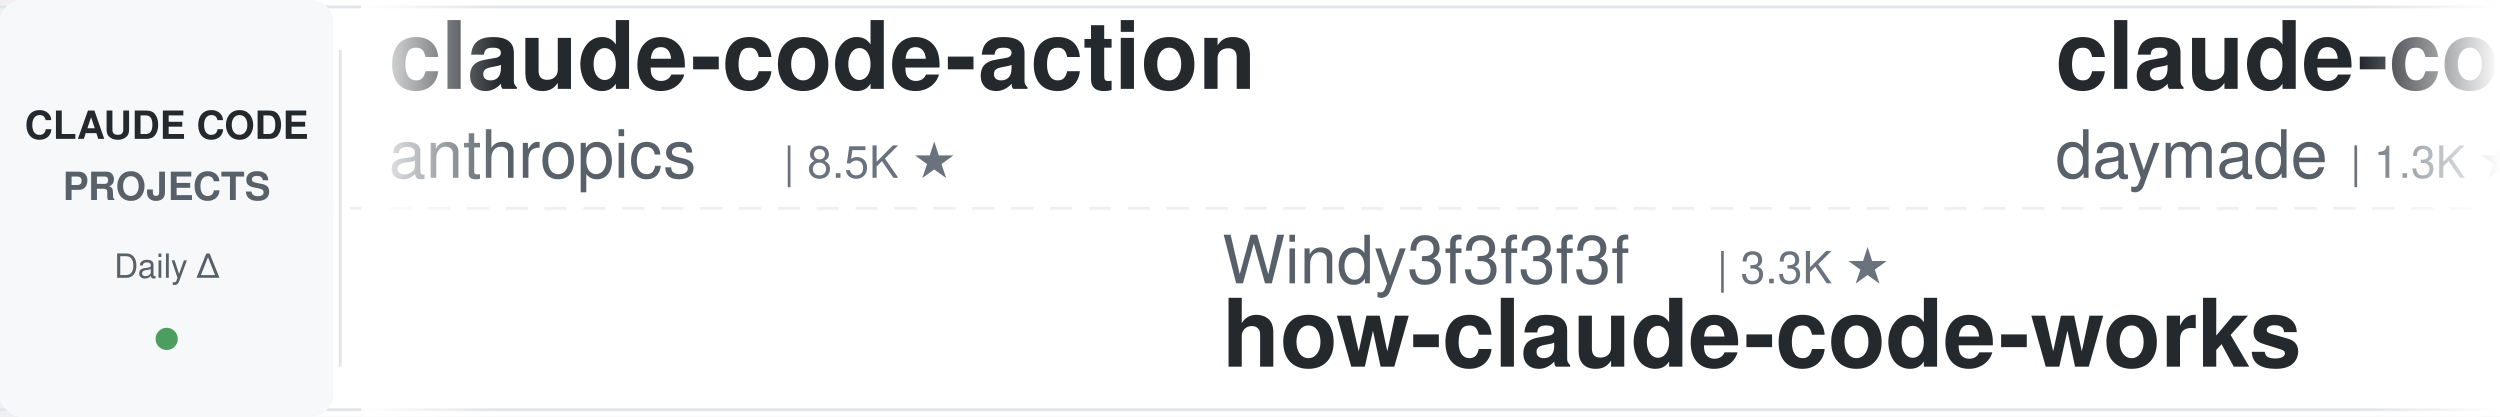
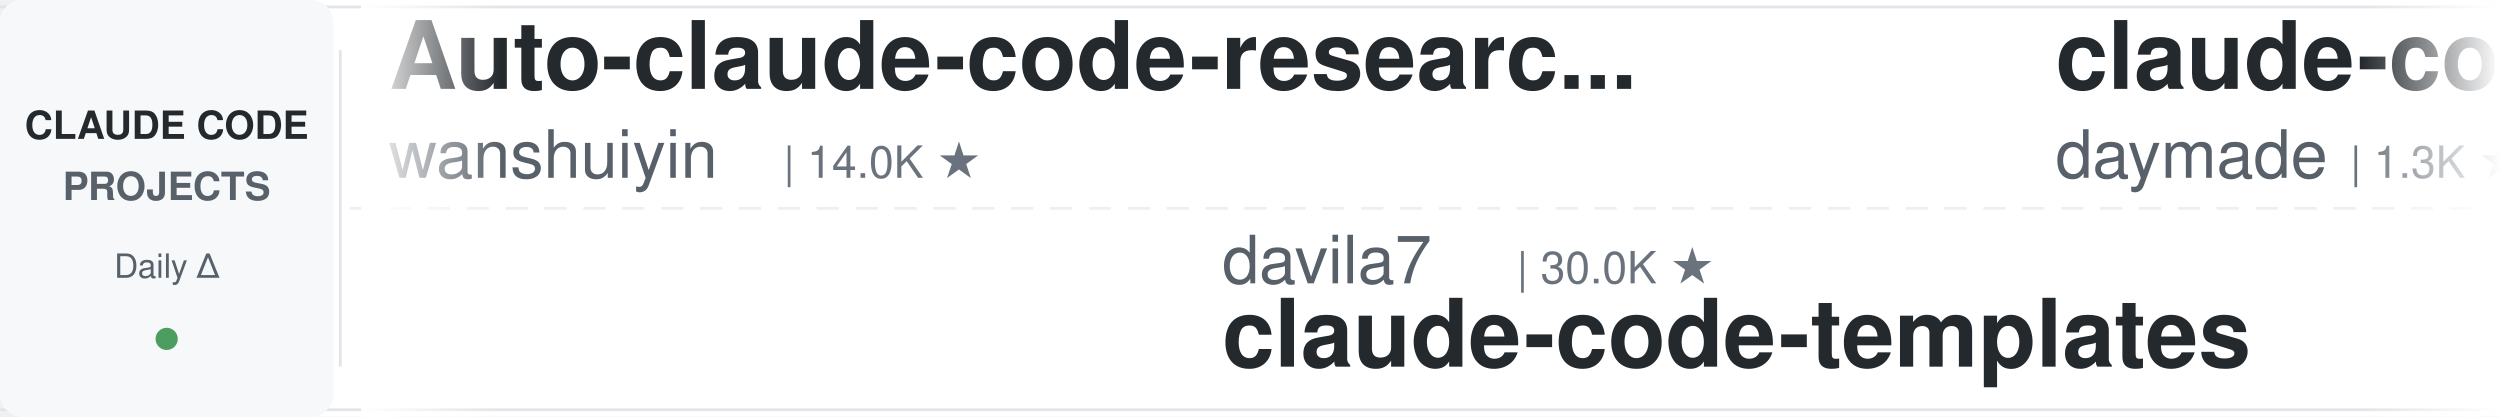
<svg xmlns="http://www.w3.org/2000/svg" width="900" height="150">
  <defs>
    <linearGradient id="leftFade" x1="0%" y1="0%" x2="100%" y2="0%">
      <stop offset="0%" style="stop-color:#ffffff;stop-opacity:1" />
      <stop offset="100%" style="stop-color:#ffffff;stop-opacity:0" />
    </linearGradient>
    <linearGradient id="rightFade" x1="0%" y1="0%" x2="100%" y2="0%">
      <stop offset="0%" style="stop-color:#ffffff;stop-opacity:0" />
      <stop offset="100%" style="stop-color:#ffffff;stop-opacity:1" />
    </linearGradient>
  </defs>
  <rect width="900" height="150" fill="#ffffff" rx="8" />
  <rect x="0" y="2" width="900" height="1" fill="#e1e4e8" />
  <rect x="0" y="147" width="900" height="1" fill="#e1e4e8" />
  <line x1="0" y1="75" x2="900" y2="75" stroke="#e1e4e8" stroke-width="1" stroke-dasharray="8 6" opacity="0.6" />
  <rect x="0" y="0" width="120" height="150" fill="#f6f8fa" rx="8" />
  <text x="60" y="50" font-family="-apple-system, BlinkMacSystemFont, 'Segoe UI', Helvetica, Arial, sans-serif" font-size="14" font-weight="600" fill="#24292e" text-anchor="middle">CLAUDE CODE</text>
  <text x="60" y="72" font-family="-apple-system, BlinkMacSystemFont, 'Segoe UI', Helvetica, Arial, sans-serif" font-size="14" font-weight="600" fill="#586069" text-anchor="middle">PROJECTS</text>
  <text x="60" y="100" font-family="-apple-system, BlinkMacSystemFont, 'Segoe UI', Helvetica, Arial, sans-serif" font-size="12" font-weight="500" fill="#586069" text-anchor="middle">Daily Δ</text>
  <circle cx="60" cy="122" r="4" fill="#22863a" opacity="0.8" />
  <rect x="122" y="18" width="1" height="114" fill="#e1e4e8" />
  <clipPath id="tickerClip">
    <rect x="130" y="0" width="770" height="150" />
  </clipPath>
  <g clip-path="url(#tickerClip)">
    <g id="tickerItems">
      <animateTransform attributeName="transform" attributeType="XML" type="translate" from="0 0" to="-3000 0" dur="54s" repeatCount="indefinite" />
      <g transform="translate(0, 0)">
-         <text x="140" y="32" font-family="-apple-system, BlinkMacSystemFont, 'Segoe UI', Helvetica, Arial, sans-serif" font-size="34" font-weight="600" fill="#24292e">claude-code-action</text>
-         <text x="140" y="64" font-family="-apple-system, BlinkMacSystemFont, 'Segoe UI', Helvetica, Arial, sans-serif" font-size="24" font-weight="400" fill="#586069">anthropics</text>
-         <text x="282" y="64" font-family="-apple-system, BlinkMacSystemFont, 'Segoe UI', Helvetica, Arial, sans-serif" font-size="16" font-weight="500" fill="#6a737d">| 8.5K ★</text>
+         <text x="140" y="32" font-family="-apple-system, BlinkMacSystemFont, 'Segoe UI', Helvetica, Arial, sans-serif" font-size="34" font-weight="600" fill="#24292e">Auto-claude-code-researc...</text>
+         <text x="140" y="64" font-family="-apple-system, BlinkMacSystemFont, 'Segoe UI', Helvetica, Arial, sans-serif" font-size="24" font-weight="400" fill="#586069">wanshuiyin</text>
+         <text x="282" y="64" font-family="-apple-system, BlinkMacSystemFont, 'Segoe UI', Helvetica, Arial, sans-serif" font-size="16" font-weight="500" fill="#6a737d">| 14.0K ★</text>
      </g>
      <g transform="translate(300, 0)">
-         <text x="140" y="102" font-family="-apple-system, BlinkMacSystemFont, 'Segoe UI', Helvetica, Arial, sans-serif" font-size="24" font-weight="400" fill="#586069">Windy3f3f3f3f</text>
-         <text x="318" y="102" font-family="-apple-system, BlinkMacSystemFont, 'Segoe UI', Helvetica, Arial, sans-serif" font-size="16" font-weight="500" fill="#6a737d">| 3.3K ★</text>
-         <text x="140" y="132" font-family="-apple-system, BlinkMacSystemFont, 'Segoe UI', Helvetica, Arial, sans-serif" font-size="34" font-weight="600" fill="#24292e">how-claude-code-works</text>
+         <text x="140" y="102" font-family="-apple-system, BlinkMacSystemFont, 'Segoe UI', Helvetica, Arial, sans-serif" font-size="24" font-weight="400" fill="#586069">davila7</text>
+         <text x="246" y="102" font-family="-apple-system, BlinkMacSystemFont, 'Segoe UI', Helvetica, Arial, sans-serif" font-size="16" font-weight="500" fill="#6a737d">| 30.0K ★</text>
+         <text x="140" y="132" font-family="-apple-system, BlinkMacSystemFont, 'Segoe UI', Helvetica, Arial, sans-serif" font-size="34" font-weight="600" fill="#24292e">claude-code-templates</text>
      </g>
      <g transform="translate(600, 0)">
        <text x="140" y="32" font-family="-apple-system, BlinkMacSystemFont, 'Segoe UI', Helvetica, Arial, sans-serif" font-size="34" font-weight="600" fill="#24292e">claude-code-skills</text>
        <text x="140" y="64" font-family="-apple-system, BlinkMacSystemFont, 'Segoe UI', Helvetica, Arial, sans-serif" font-size="24" font-weight="400" fill="#586069">daymade</text>
        <text x="246" y="64" font-family="-apple-system, BlinkMacSystemFont, 'Segoe UI', Helvetica, Arial, sans-serif" font-size="16" font-weight="500" fill="#6a737d">| 1.3K ★</text>
      </g>
      <g transform="translate(900, 0)">
-         <text x="140" y="102" font-family="-apple-system, BlinkMacSystemFont, 'Segoe UI', Helvetica, Arial, sans-serif" font-size="24" font-weight="400" fill="#586069">RichardAtCT</text>
-         <text x="294" y="102" font-family="-apple-system, BlinkMacSystemFont, 'Segoe UI', Helvetica, Arial, sans-serif" font-size="16" font-weight="500" fill="#6a737d">| 2.7K ★</text>
-         <text x="140" y="132" font-family="-apple-system, BlinkMacSystemFont, 'Segoe UI', Helvetica, Arial, sans-serif" font-size="34" font-weight="600" fill="#24292e">claude-code-telegram</text>
+         <text x="140" y="102" font-family="-apple-system, BlinkMacSystemFont, 'Segoe UI', Helvetica, Arial, sans-serif" font-size="24" font-weight="400" fill="#586069">Piebald-AI</text>
+         <text x="282" y="102" font-family="-apple-system, BlinkMacSystemFont, 'Segoe UI', Helvetica, Arial, sans-serif" font-size="16" font-weight="500" fill="#6a737d">| 12.1K ★</text>
+         <text x="140" y="132" font-family="-apple-system, BlinkMacSystemFont, 'Segoe UI', Helvetica, Arial, sans-serif" font-size="34" font-weight="600" fill="#24292e">claude-code-system-promp...</text>
      </g>
      <g transform="translate(1200, 0)">
-         <text x="140" y="32" font-family="-apple-system, BlinkMacSystemFont, 'Segoe UI', Helvetica, Arial, sans-serif" font-size="34" font-weight="600" fill="#24292e">claude-code-reverse</text>
-         <text x="140" y="64" font-family="-apple-system, BlinkMacSystemFont, 'Segoe UI', Helvetica, Arial, sans-serif" font-size="24" font-weight="400" fill="#586069">Yuyz0112</text>
+         <text x="140" y="32" font-family="-apple-system, BlinkMacSystemFont, 'Segoe UI', Helvetica, Arial, sans-serif" font-size="34" font-weight="600" fill="#24292e">everything-claude-code-z...</text>
+         <text x="140" y="64" font-family="-apple-system, BlinkMacSystemFont, 'Segoe UI', Helvetica, Arial, sans-serif" font-size="24" font-weight="400" fill="#586069">xu-xiang</text>
+         <text x="258" y="64" font-family="-apple-system, BlinkMacSystemFont, 'Segoe UI', Helvetica, Arial, sans-serif" font-size="16" font-weight="500" fill="#6a737d">| 1.8K ★</text>
+       </g>
+       <g transform="translate(1500, 0)">
+         <text x="140" y="102" font-family="-apple-system, BlinkMacSystemFont, 'Segoe UI', Helvetica, Arial, sans-serif" font-size="24" font-weight="400" fill="#586069">asgeirtj</text>
+         <text x="258" y="102" font-family="-apple-system, BlinkMacSystemFont, 'Segoe UI', Helvetica, Arial, sans-serif" font-size="16" font-weight="500" fill="#6a737d">| 61.4K ★</text>
+         <text x="140" y="132" font-family="-apple-system, BlinkMacSystemFont, 'Segoe UI', Helvetica, Arial, sans-serif" font-size="34" font-weight="600" fill="#24292e">system_prompts_leaks</text>
+       </g>
+       <g transform="translate(1800, 0)">
+         <text x="140" y="32" font-family="-apple-system, BlinkMacSystemFont, 'Segoe UI', Helvetica, Arial, sans-serif" font-size="34" font-weight="600" fill="#24292e">awesome-claude-code-tool...</text>
+         <text x="140" y="64" font-family="-apple-system, BlinkMacSystemFont, 'Segoe UI', Helvetica, Arial, sans-serif" font-size="24" font-weight="400" fill="#586069">rohitg00</text>
        <text x="258" y="64" font-family="-apple-system, BlinkMacSystemFont, 'Segoe UI', Helvetica, Arial, sans-serif" font-size="16" font-weight="500" fill="#6a737d">| 2.4K ★</text>
      </g>
-       <g transform="translate(1500, 0)">
+       <g transform="translate(2100, 0)">
+         <text x="140" y="102" font-family="-apple-system, BlinkMacSystemFont, 'Segoe UI', Helvetica, Arial, sans-serif" font-size="24" font-weight="400" fill="#586069">Windy3f3f3f3f</text>
+         <text x="318" y="102" font-family="-apple-system, BlinkMacSystemFont, 'Segoe UI', Helvetica, Arial, sans-serif" font-size="16" font-weight="500" fill="#6a737d">| 3.3K ★</text>
+         <text x="140" y="132" font-family="-apple-system, BlinkMacSystemFont, 'Segoe UI', Helvetica, Arial, sans-serif" font-size="34" font-weight="600" fill="#24292e">how-claude-code-works</text>
+       </g>
+       <g transform="translate(2400, 0)">
+         <text x="140" y="32" font-family="-apple-system, BlinkMacSystemFont, 'Segoe UI', Helvetica, Arial, sans-serif" font-size="34" font-weight="600" fill="#24292e">claude-code-harness</text>
+         <text x="140" y="64" font-family="-apple-system, BlinkMacSystemFont, 'Segoe UI', Helvetica, Arial, sans-serif" font-size="24" font-weight="400" fill="#586069">Chachamaru127</text>
+         <text x="318" y="64" font-family="-apple-system, BlinkMacSystemFont, 'Segoe UI', Helvetica, Arial, sans-serif" font-size="16" font-weight="500" fill="#6a737d">| 3.0K ★</text>
+       </g>
+       <g transform="translate(2700, 0)">
        <text x="140" y="102" font-family="-apple-system, BlinkMacSystemFont, 'Segoe UI', Helvetica, Arial, sans-serif" font-size="24" font-weight="400" fill="#586069">jqueryscript</text>
        <text x="306" y="102" font-family="-apple-system, BlinkMacSystemFont, 'Segoe UI', Helvetica, Arial, sans-serif" font-size="16" font-weight="500" fill="#6a737d">| 483 ★</text>
        <text x="140" y="132" font-family="-apple-system, BlinkMacSystemFont, 'Segoe UI', Helvetica, Arial, sans-serif" font-size="34" font-weight="600" fill="#24292e">awesome-claude-code</text>
      </g>
-       <g transform="translate(1800, 0)">
-         <text x="140" y="32" font-family="-apple-system, BlinkMacSystemFont, 'Segoe UI', Helvetica, Arial, sans-serif" font-size="34" font-weight="600" fill="#24292e">claude-code-showcase</text>
-         <text x="140" y="64" font-family="-apple-system, BlinkMacSystemFont, 'Segoe UI', Helvetica, Arial, sans-serif" font-size="24" font-weight="400" fill="#586069">ChrisWiles</text>
-         <text x="282" y="64" font-family="-apple-system, BlinkMacSystemFont, 'Segoe UI', Helvetica, Arial, sans-serif" font-size="16" font-weight="500" fill="#6a737d">| 6.0K ★</text>
-       </g>
-       <g transform="translate(2100, 0)">
-         <text x="140" y="102" font-family="-apple-system, BlinkMacSystemFont, 'Segoe UI', Helvetica, Arial, sans-serif" font-size="24" font-weight="400" fill="#586069">krusemediallc</text>
-         <text x="318" y="102" font-family="-apple-system, BlinkMacSystemFont, 'Segoe UI', Helvetica, Arial, sans-serif" font-size="16" font-weight="500" fill="#6a737d">| 1.1K ★</text>
-         <text x="140" y="132" font-family="-apple-system, BlinkMacSystemFont, 'Segoe UI', Helvetica, Arial, sans-serif" font-size="34" font-weight="600" fill="#24292e">arcads-claude-code</text>
-       </g>
-       <g transform="translate(2400, 0)">
-         <text x="140" y="32" font-family="-apple-system, BlinkMacSystemFont, 'Segoe UI', Helvetica, Arial, sans-serif" font-size="34" font-weight="600" fill="#24292e">system_prompts_leaks</text>
-         <text x="140" y="64" font-family="-apple-system, BlinkMacSystemFont, 'Segoe UI', Helvetica, Arial, sans-serif" font-size="24" font-weight="400" fill="#586069">asgeirtj</text>
-         <text x="258" y="64" font-family="-apple-system, BlinkMacSystemFont, 'Segoe UI', Helvetica, Arial, sans-serif" font-size="16" font-weight="500" fill="#6a737d">| 61.4K ★</text>
-       </g>
-       <g transform="translate(2700, 0)">
-         <text x="140" y="102" font-family="-apple-system, BlinkMacSystemFont, 'Segoe UI', Helvetica, Arial, sans-serif" font-size="24" font-weight="400" fill="#586069">ding113</text>
-         <text x="246" y="102" font-family="-apple-system, BlinkMacSystemFont, 'Segoe UI', Helvetica, Arial, sans-serif" font-size="16" font-weight="500" fill="#6a737d">| 3.3K ★</text>
-         <text x="140" y="132" font-family="-apple-system, BlinkMacSystemFont, 'Segoe UI', Helvetica, Arial, sans-serif" font-size="34" font-weight="600" fill="#24292e">claude-code-hub</text>
-       </g>
      <g transform="translate(3000, 0)">
-         <text x="140" y="32" font-family="-apple-system, BlinkMacSystemFont, 'Segoe UI', Helvetica, Arial, sans-serif" font-size="34" font-weight="600" fill="#24292e">claude-code-action</text>
-         <text x="140" y="64" font-family="-apple-system, BlinkMacSystemFont, 'Segoe UI', Helvetica, Arial, sans-serif" font-size="24" font-weight="400" fill="#586069">anthropics</text>
-         <text x="282" y="64" font-family="-apple-system, BlinkMacSystemFont, 'Segoe UI', Helvetica, Arial, sans-serif" font-size="16" font-weight="500" fill="#6a737d">| 8.5K ★</text>
+         <text x="140" y="32" font-family="-apple-system, BlinkMacSystemFont, 'Segoe UI', Helvetica, Arial, sans-serif" font-size="34" font-weight="600" fill="#24292e">Auto-claude-code-researc...</text>
+         <text x="140" y="64" font-family="-apple-system, BlinkMacSystemFont, 'Segoe UI', Helvetica, Arial, sans-serif" font-size="24" font-weight="400" fill="#586069">wanshuiyin</text>
+         <text x="282" y="64" font-family="-apple-system, BlinkMacSystemFont, 'Segoe UI', Helvetica, Arial, sans-serif" font-size="16" font-weight="500" fill="#6a737d">| 14.0K ★</text>
      </g>
      <g transform="translate(3300, 0)">
-         <text x="140" y="102" font-family="-apple-system, BlinkMacSystemFont, 'Segoe UI', Helvetica, Arial, sans-serif" font-size="24" font-weight="400" fill="#586069">Windy3f3f3f3f</text>
-         <text x="318" y="102" font-family="-apple-system, BlinkMacSystemFont, 'Segoe UI', Helvetica, Arial, sans-serif" font-size="16" font-weight="500" fill="#6a737d">| 3.3K ★</text>
-         <text x="140" y="132" font-family="-apple-system, BlinkMacSystemFont, 'Segoe UI', Helvetica, Arial, sans-serif" font-size="34" font-weight="600" fill="#24292e">how-claude-code-works</text>
+         <text x="140" y="102" font-family="-apple-system, BlinkMacSystemFont, 'Segoe UI', Helvetica, Arial, sans-serif" font-size="24" font-weight="400" fill="#586069">davila7</text>
+         <text x="246" y="102" font-family="-apple-system, BlinkMacSystemFont, 'Segoe UI', Helvetica, Arial, sans-serif" font-size="16" font-weight="500" fill="#6a737d">| 30.0K ★</text>
+         <text x="140" y="132" font-family="-apple-system, BlinkMacSystemFont, 'Segoe UI', Helvetica, Arial, sans-serif" font-size="34" font-weight="600" fill="#24292e">claude-code-templates</text>
      </g>
      <g transform="translate(3600, 0)">
        <text x="140" y="32" font-family="-apple-system, BlinkMacSystemFont, 'Segoe UI', Helvetica, Arial, sans-serif" font-size="34" font-weight="600" fill="#24292e">claude-code-skills</text>
        <text x="140" y="64" font-family="-apple-system, BlinkMacSystemFont, 'Segoe UI', Helvetica, Arial, sans-serif" font-size="24" font-weight="400" fill="#586069">daymade</text>
        <text x="246" y="64" font-family="-apple-system, BlinkMacSystemFont, 'Segoe UI', Helvetica, Arial, sans-serif" font-size="16" font-weight="500" fill="#6a737d">| 1.3K ★</text>
      </g>
      <g transform="translate(3900, 0)">
-         <text x="140" y="102" font-family="-apple-system, BlinkMacSystemFont, 'Segoe UI', Helvetica, Arial, sans-serif" font-size="24" font-weight="400" fill="#586069">RichardAtCT</text>
-         <text x="294" y="102" font-family="-apple-system, BlinkMacSystemFont, 'Segoe UI', Helvetica, Arial, sans-serif" font-size="16" font-weight="500" fill="#6a737d">| 2.7K ★</text>
-         <text x="140" y="132" font-family="-apple-system, BlinkMacSystemFont, 'Segoe UI', Helvetica, Arial, sans-serif" font-size="34" font-weight="600" fill="#24292e">claude-code-telegram</text>
+         <text x="140" y="102" font-family="-apple-system, BlinkMacSystemFont, 'Segoe UI', Helvetica, Arial, sans-serif" font-size="24" font-weight="400" fill="#586069">Piebald-AI</text>
+         <text x="282" y="102" font-family="-apple-system, BlinkMacSystemFont, 'Segoe UI', Helvetica, Arial, sans-serif" font-size="16" font-weight="500" fill="#6a737d">| 12.1K ★</text>
+         <text x="140" y="132" font-family="-apple-system, BlinkMacSystemFont, 'Segoe UI', Helvetica, Arial, sans-serif" font-size="34" font-weight="600" fill="#24292e">claude-code-system-promp...</text>
      </g>
    </g>
  </g>
  <rect x="130" y="0" width="50" height="150" fill="url(#leftFade)" />
  <rect x="850" y="0" width="50" height="150" fill="url(#rightFade)" />
</svg>
